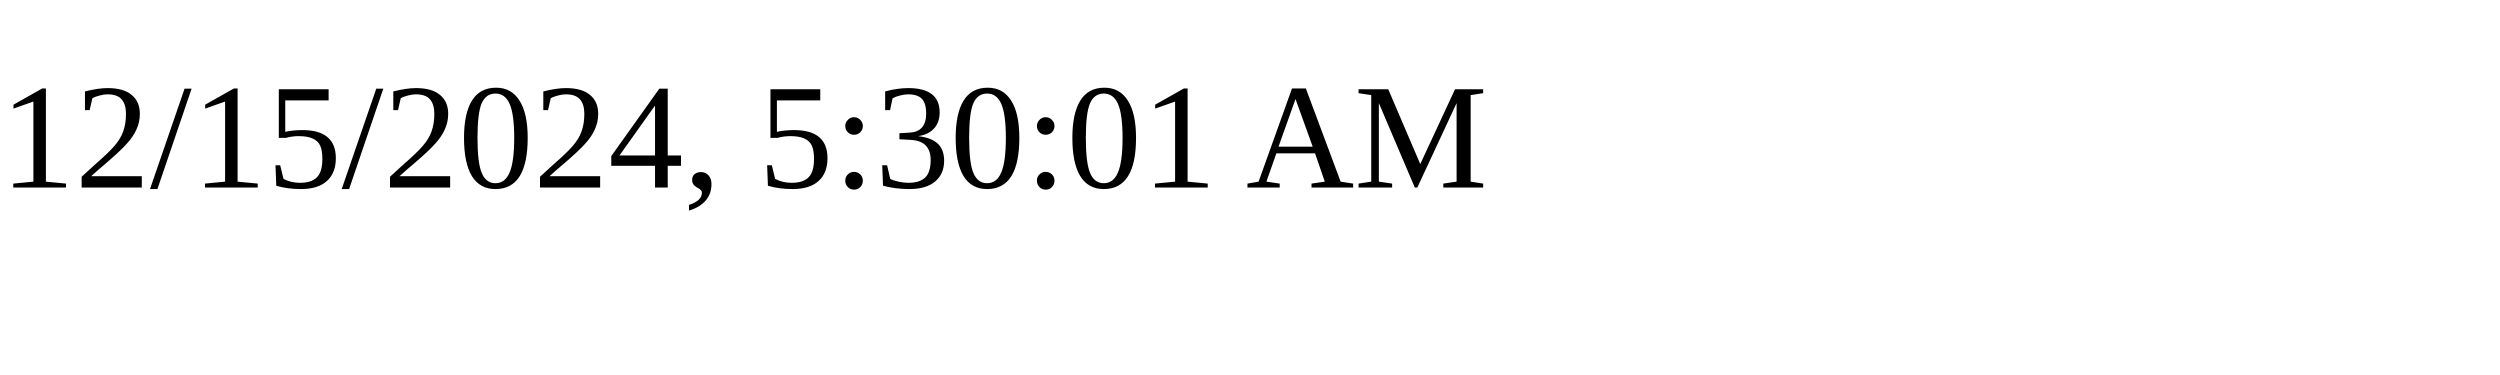
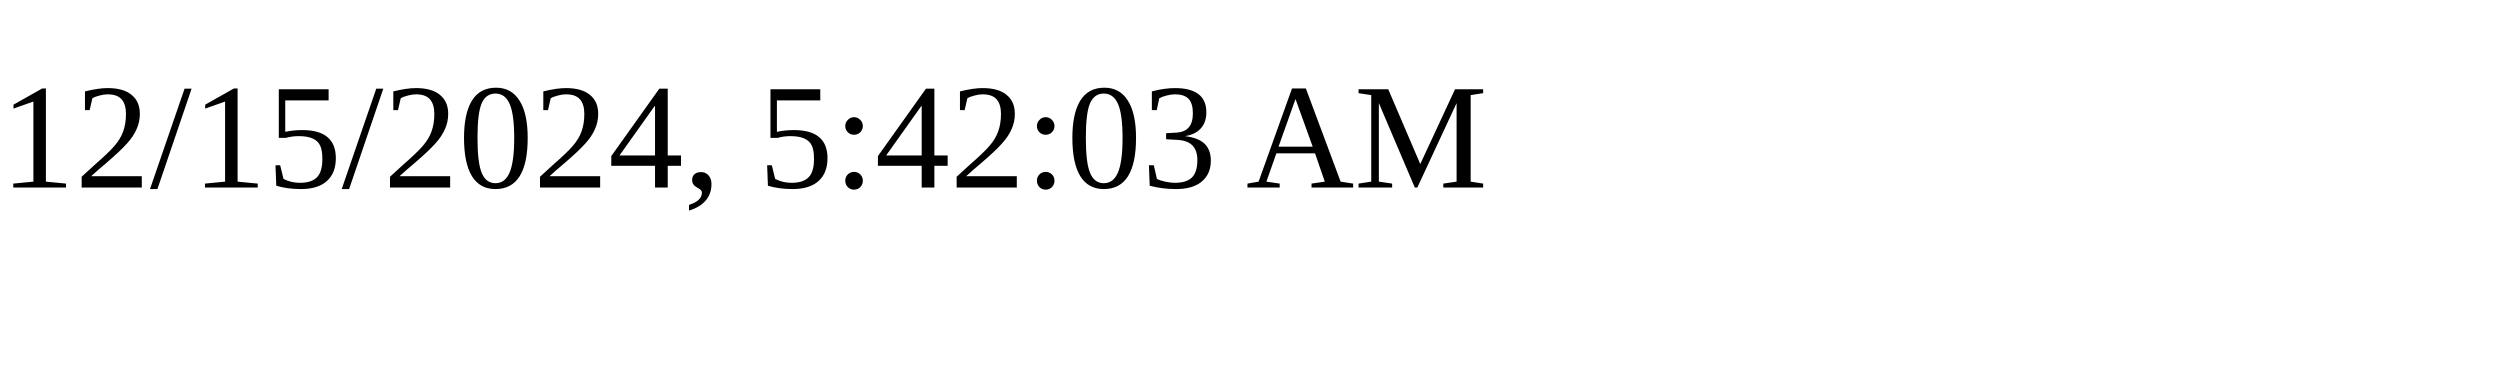
<svg xmlns="http://www.w3.org/2000/svg" height="30" width="200">
-   <text x="0" y="15">12/15/2024, 5:30:01 AM</text>
+   <text x="0" y="15">12/15/2024, 5:42:03 AM</text>
</svg>
